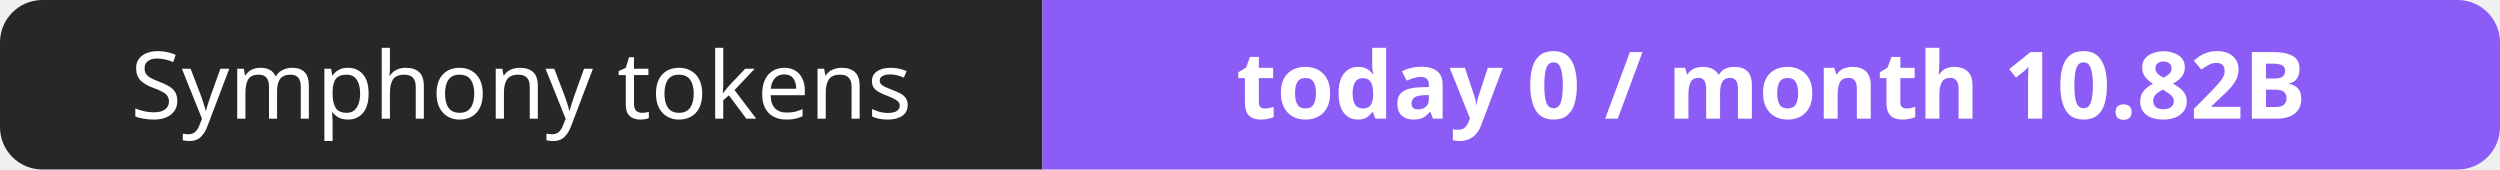
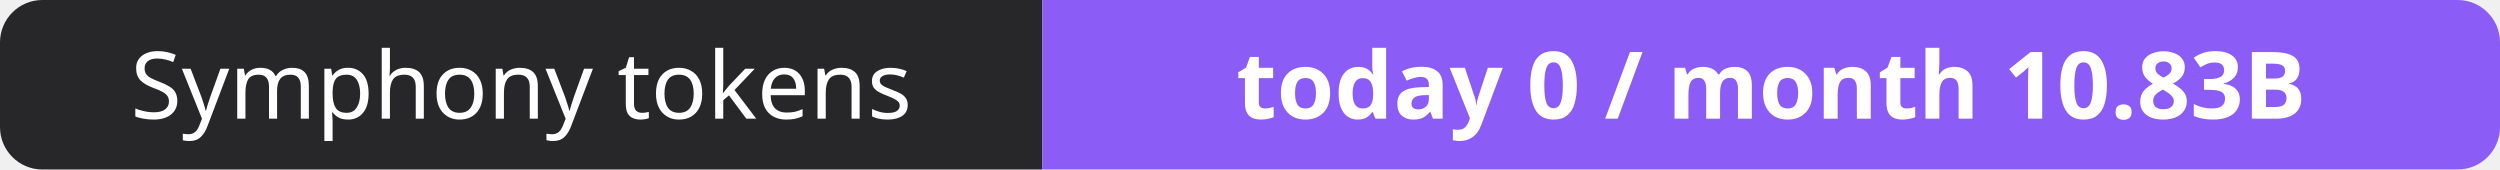
- <svg xmlns="http://www.w3.org/2000/svg" width="295" height="20" role="img" aria-label="Symphony tokens: today 0 / month 10.82B">
+ <svg xmlns="http://www.w3.org/2000/svg" width="295" height="20" role="img" aria-label="Symphony tokens: today 0 / month 10.83B">
  <clipPath id="r">
    <rect width="295" height="20" rx="5" fill="#fff" />
  </clipPath>
  <g clip-path="url(#r)">
    <rect width="123" height="20" fill="#27272a" />
    <rect x="123" width="172" height="20" fill="#8b5cf6" />
  </g>
  <g fill="#fff" text-anchor="middle" font-family="Verdana,Geneva,sans-serif" font-size="11">
    <text x="61.5" y="14">Symphony tokens</text>
-     <text x="209.0" y="14" font-weight="700">today 0 / month 10.82B</text>
+     <text x="209.0" y="14" font-weight="700">today 0 / month 10.83B</text>
  </g>
</svg>
